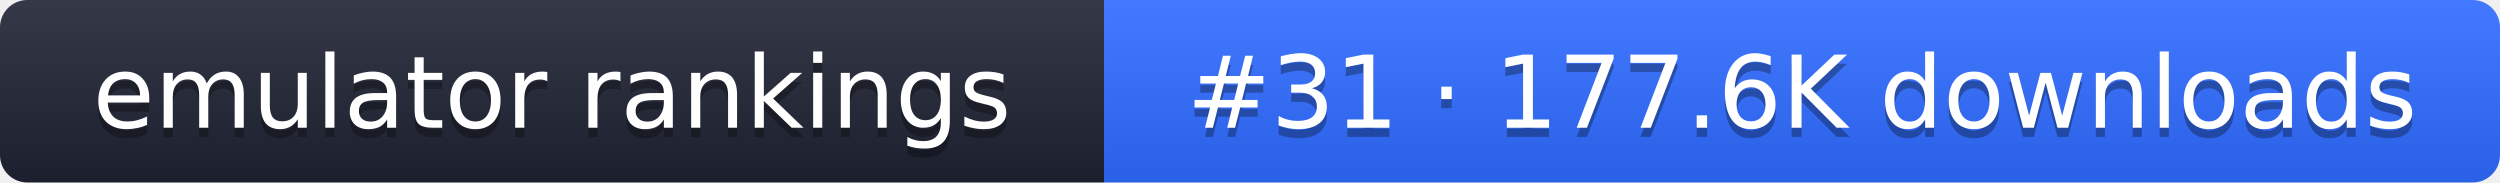
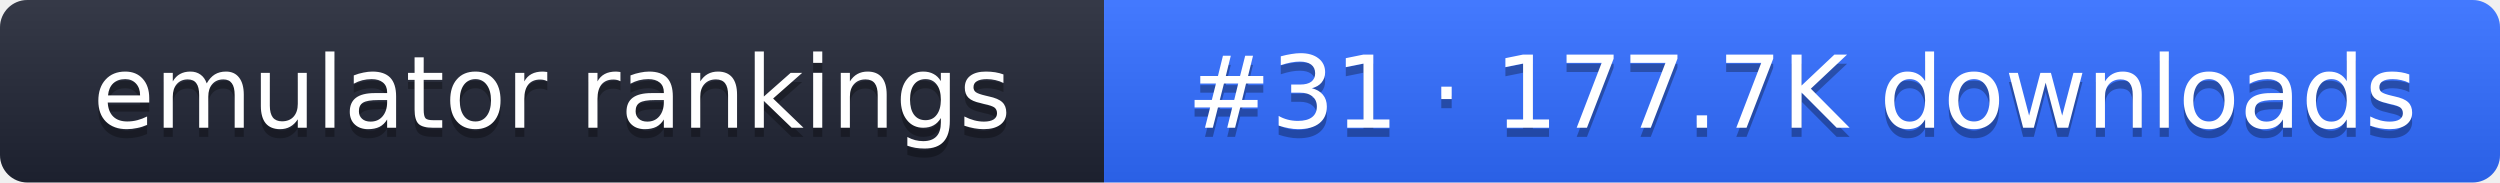
- <svg xmlns="http://www.w3.org/2000/svg" width="274" height="20" role="img" aria-label="emulator rankings: #31 · 177.6K downloads">
+ <svg xmlns="http://www.w3.org/2000/svg" width="274" height="20" role="img" aria-label="emulator rankings: #31 · 177.7K downloads">
  <linearGradient id="g" x2="0" y2="100%">
    <stop offset="0" stop-color="#fff" stop-opacity=".1" />
    <stop offset="1" stop-opacity=".1" />
  </linearGradient>
  <clipPath id="r">
    <rect width="274" height="20" rx="3" fill="#fff" />
  </clipPath>
  <g clip-path="url(#r)">
    <rect width="121" height="20" fill="#1f2433" />
    <rect x="121" width="153" height="20" fill="#2f6bff" />
    <rect width="274" height="20" fill="url(#g)" />
  </g>
  <g fill="#fff" text-anchor="middle" font-family="Verdana,DejaVu Sans,sans-serif" font-size="11">
    <text x="60.5" y="15" fill="#010101" fill-opacity=".3">emulator rankings</text>
    <text x="60.5" y="14">emulator rankings</text>
-     <text x="197.5" y="15" fill="#010101" fill-opacity=".3">#31 · 177.6K downloads</text>
-     <text x="197.5" y="14">#31 · 177.6K downloads</text>
+     <text x="197.5" y="15" fill="#010101" fill-opacity=".3">#31 · 177.7K downloads</text>
+     <text x="197.5" y="14">#31 · 177.7K downloads</text>
  </g>
</svg>
